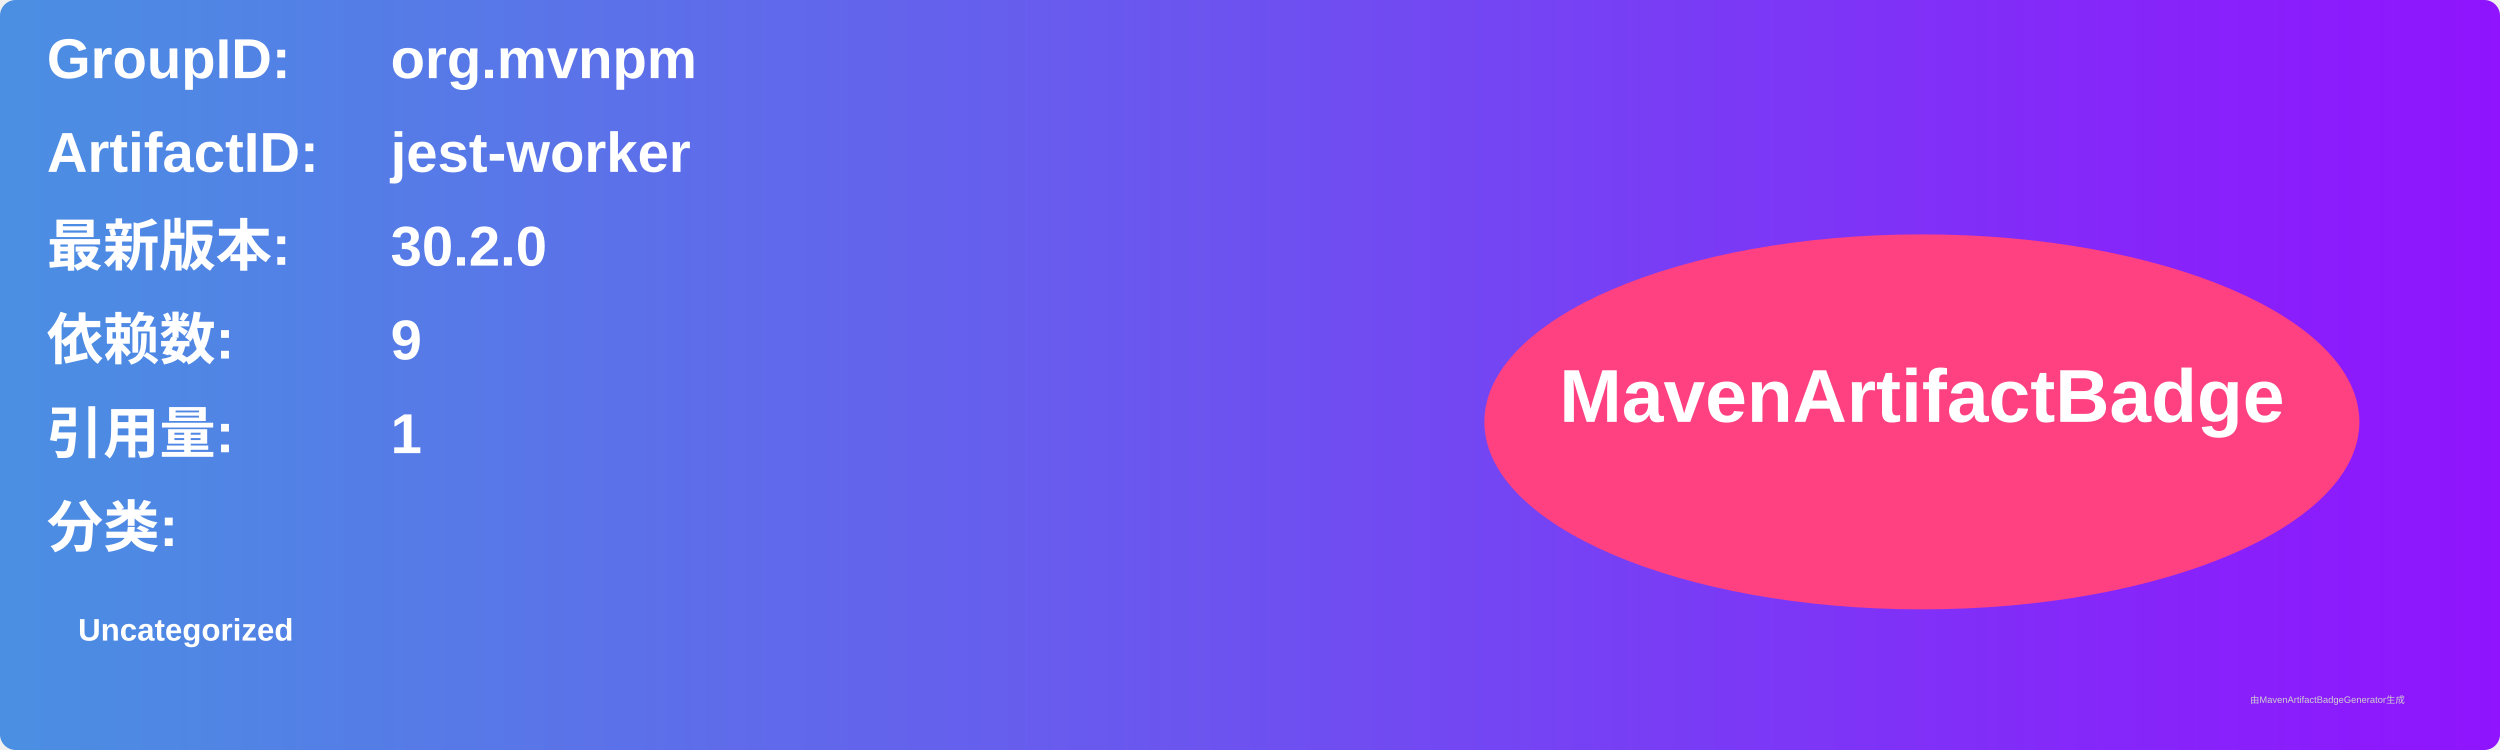
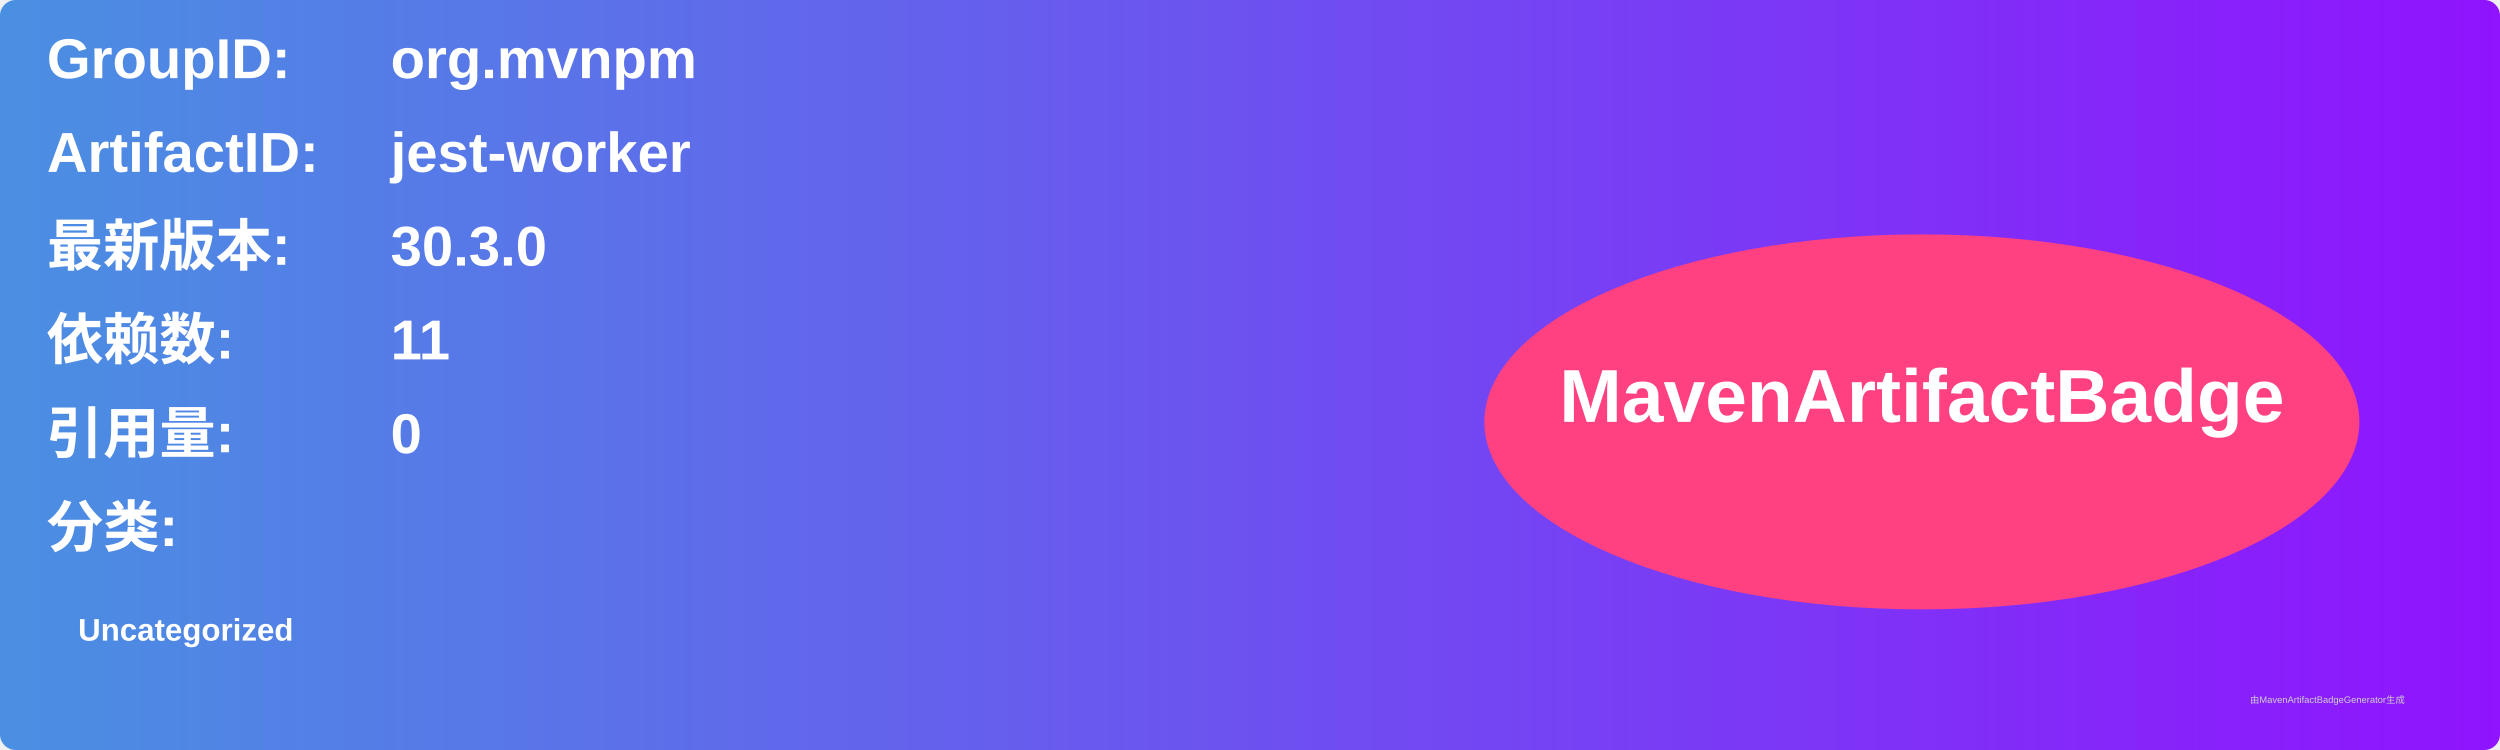
<svg xmlns="http://www.w3.org/2000/svg" width="800" height="240" viewBox="0 0 800 240">
  <linearGradient id="grad" x1="0%" y1="0%" x2="100%" y2="0%">
    <stop offset="0%" stop-color="#4a90e2" />
    <stop offset="100%" stop-color="#9013fe" />
  </linearGradient>
  <rect width="100%" height="100%" rx="5" ry="5" fill="url(#grad)" />
  <g transform="translate(15, 15)">
    <text x="0" y="10" font-family="Arial" font-size="18" fill="white" font-weight="bold" width="260">GroupID:</text>
    <text x="110" y="10" font-family="Arial" font-size="18" fill="white" font-weight="bold" width="460">org.mvnpm</text>
    <text x="0" y="40" font-family="Arial" font-size="18" fill="white" font-weight="bold" width="260">ArtifactID:</text>
    <text x="110" y="40" font-family="Arial" font-size="18" fill="white" font-weight="bold" width="460">jest-worker</text>
    <text x="0" y="70" font-family="Arial" font-size="18" fill="white" font-weight="bold">最新版本:</text>
    <text x="110" y="70" font-family="Arial" font-size="18" fill="white" font-weight="bold">
-       <tspan font-weight="bold">30.2.0</tspan>
+       <tspan font-weight="bold">30.3.0</tspan>
    </text>
    <text x="0" y="100" font-family="Arial" font-size="18" fill="white" font-weight="bold">依赖数: </text>
    <text x="110" y="100" font-family="Arial" font-size="18" fill="white">
-       <tspan font-weight="bold">9</tspan>
+       <tspan font-weight="bold">11</tspan>
    </text>
    <text x="0" y="130" font-family="Arial" font-size="18" fill="white" font-weight="bold">引用量: </text>
    <text x="110" y="130" font-family="Arial" font-size="18" fill="white">
-       <tspan font-weight="bold">1</tspan>
+       <tspan font-weight="bold">0</tspan>
    </text>
    <text x="0" y="160" font-family="Arial" font-size="18" fill="white" font-weight="bold">分类:</text>
    <text x="10" y="190" font-family="Arial" font-size="10" fill="white">
      <tspan font-weight="bold">Uncategorized</tspan>
    </text>
    <ellipse cx="600" cy="120" rx="140" ry="60" fill="#ff4081" />
    <text x="600" y="120" text-anchor="middle" font-family="Arial" font-size="24" fill="white" font-weight="bold">MavenArtifactBadge</text>
  </g>
  <text x="720" y="225" font-family="Arial" font-size="3" fill="#d0d0d0">由MavenArtifactBadgeGenerator生成</text>
</svg>
